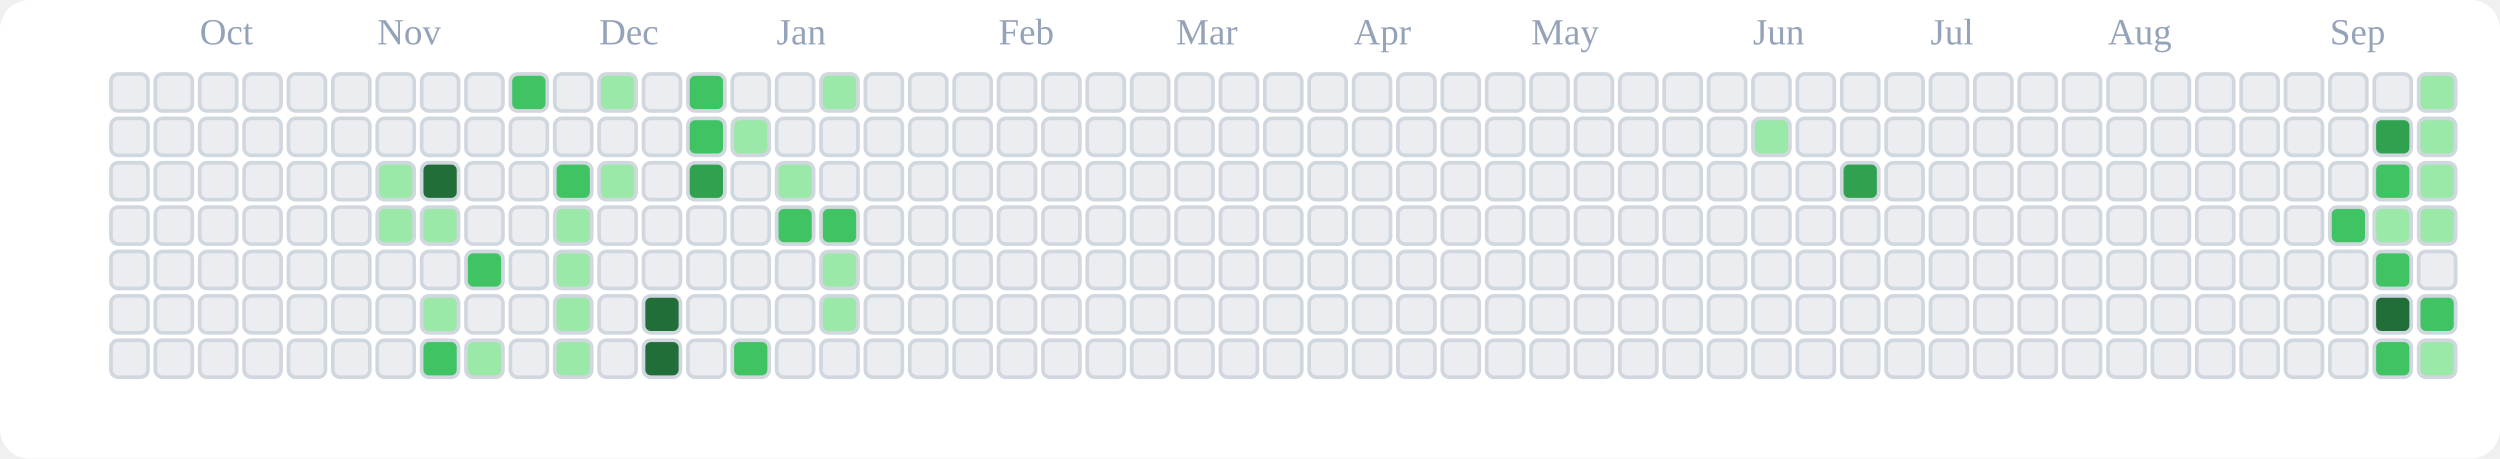
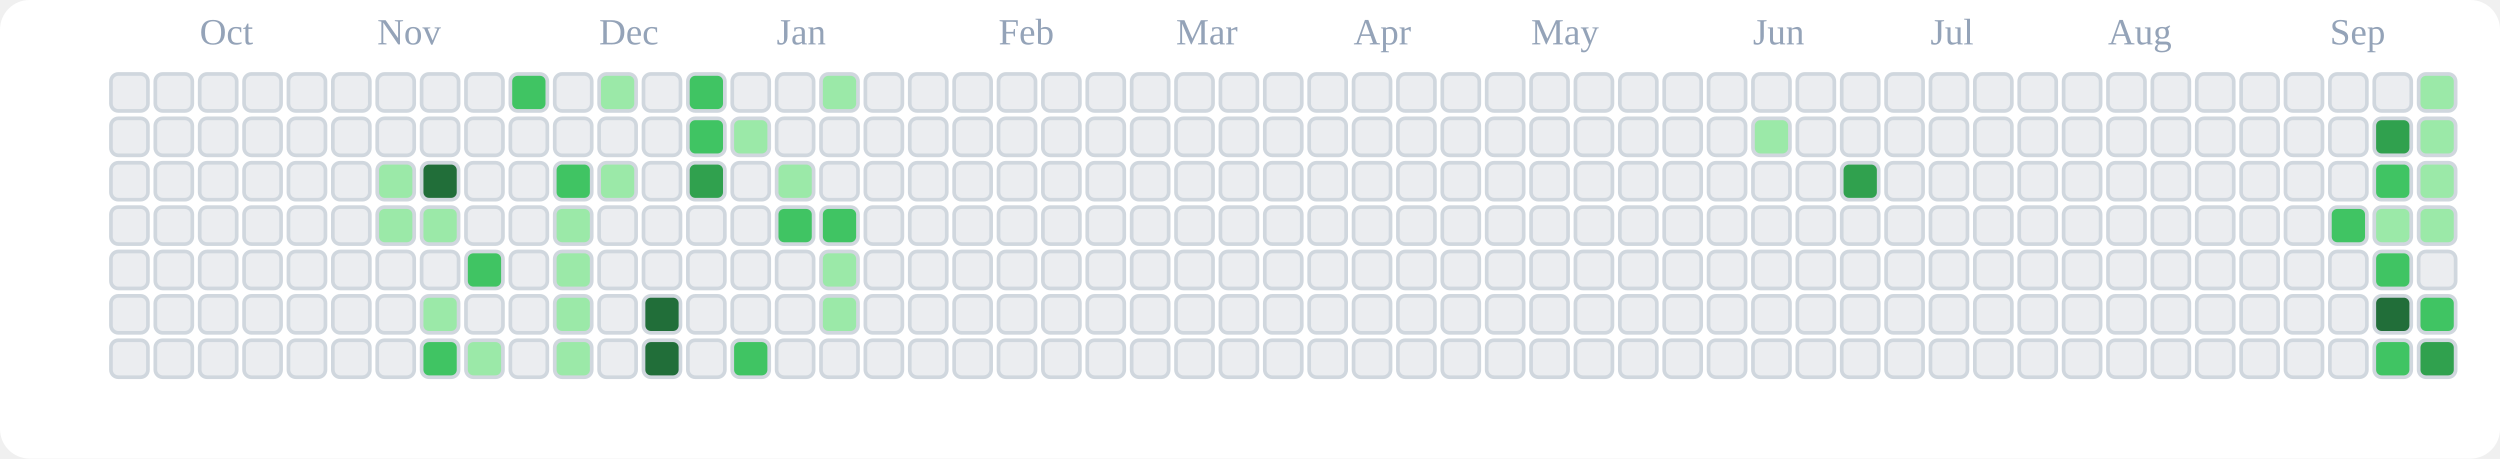
<svg xmlns="http://www.w3.org/2000/svg" viewBox="0 0 676 124" role="img" aria-label="tranhohoangvu Contributions (Light)">
  <rect x="0" y="0" width="676" height="124" fill="#ffffff" rx="8" ry="8" />
  <text x="54" y="12" font-size="10" fill="#94a3b8">Oct</text>
  <text x="102" y="12" font-size="10" fill="#94a3b8">Nov</text>
  <text x="162" y="12" font-size="10" fill="#94a3b8">Dec</text>
  <text x="210" y="12" font-size="10" fill="#94a3b8">Jan</text>
  <text x="270" y="12" font-size="10" fill="#94a3b8">Feb</text>
  <text x="318" y="12" font-size="10" fill="#94a3b8">Mar</text>
  <text x="366" y="12" font-size="10" fill="#94a3b8">Apr</text>
  <text x="414" y="12" font-size="10" fill="#94a3b8">May</text>
  <text x="474" y="12" font-size="10" fill="#94a3b8">Jun</text>
  <text x="522" y="12" font-size="10" fill="#94a3b8">Jul</text>
  <text x="570" y="12" font-size="10" fill="#94a3b8">Aug</text>
  <text x="630" y="12" font-size="10" fill="#94a3b8">Sep</text>
  <rect x="30" y="20" width="10" height="10" rx="2" ry="2" fill="#ebedf0" stroke="#d0d7de" stroke-width="1" />
  <rect x="30" y="32" width="10" height="10" rx="2" ry="2" fill="#ebedf0" stroke="#d0d7de" stroke-width="1" />
  <rect x="30" y="44" width="10" height="10" rx="2" ry="2" fill="#ebedf0" stroke="#d0d7de" stroke-width="1" />
  <rect x="30" y="56" width="10" height="10" rx="2" ry="2" fill="#ebedf0" stroke="#d0d7de" stroke-width="1" />
  <rect x="30" y="68" width="10" height="10" rx="2" ry="2" fill="#ebedf0" stroke="#d0d7de" stroke-width="1" />
  <rect x="30" y="80" width="10" height="10" rx="2" ry="2" fill="#ebedf0" stroke="#d0d7de" stroke-width="1" />
  <rect x="30" y="92" width="10" height="10" rx="2" ry="2" fill="#ebedf0" stroke="#d0d7de" stroke-width="1" />
  <rect x="42" y="20" width="10" height="10" rx="2" ry="2" fill="#ebedf0" stroke="#d0d7de" stroke-width="1" />
  <rect x="42" y="32" width="10" height="10" rx="2" ry="2" fill="#ebedf0" stroke="#d0d7de" stroke-width="1" />
  <rect x="42" y="44" width="10" height="10" rx="2" ry="2" fill="#ebedf0" stroke="#d0d7de" stroke-width="1" />
  <rect x="42" y="56" width="10" height="10" rx="2" ry="2" fill="#ebedf0" stroke="#d0d7de" stroke-width="1" />
  <rect x="42" y="68" width="10" height="10" rx="2" ry="2" fill="#ebedf0" stroke="#d0d7de" stroke-width="1" />
  <rect x="42" y="80" width="10" height="10" rx="2" ry="2" fill="#ebedf0" stroke="#d0d7de" stroke-width="1" />
  <rect x="42" y="92" width="10" height="10" rx="2" ry="2" fill="#ebedf0" stroke="#d0d7de" stroke-width="1" />
  <rect x="54" y="20" width="10" height="10" rx="2" ry="2" fill="#ebedf0" stroke="#d0d7de" stroke-width="1" />
  <rect x="54" y="32" width="10" height="10" rx="2" ry="2" fill="#ebedf0" stroke="#d0d7de" stroke-width="1" />
  <rect x="54" y="44" width="10" height="10" rx="2" ry="2" fill="#ebedf0" stroke="#d0d7de" stroke-width="1" />
  <rect x="54" y="56" width="10" height="10" rx="2" ry="2" fill="#ebedf0" stroke="#d0d7de" stroke-width="1" />
  <rect x="54" y="68" width="10" height="10" rx="2" ry="2" fill="#ebedf0" stroke="#d0d7de" stroke-width="1" />
  <rect x="54" y="80" width="10" height="10" rx="2" ry="2" fill="#ebedf0" stroke="#d0d7de" stroke-width="1" />
  <rect x="54" y="92" width="10" height="10" rx="2" ry="2" fill="#ebedf0" stroke="#d0d7de" stroke-width="1" />
  <rect x="66" y="20" width="10" height="10" rx="2" ry="2" fill="#ebedf0" stroke="#d0d7de" stroke-width="1" />
  <rect x="66" y="32" width="10" height="10" rx="2" ry="2" fill="#ebedf0" stroke="#d0d7de" stroke-width="1" />
  <rect x="66" y="44" width="10" height="10" rx="2" ry="2" fill="#ebedf0" stroke="#d0d7de" stroke-width="1" />
  <rect x="66" y="56" width="10" height="10" rx="2" ry="2" fill="#ebedf0" stroke="#d0d7de" stroke-width="1" />
  <rect x="66" y="68" width="10" height="10" rx="2" ry="2" fill="#ebedf0" stroke="#d0d7de" stroke-width="1" />
  <rect x="66" y="80" width="10" height="10" rx="2" ry="2" fill="#ebedf0" stroke="#d0d7de" stroke-width="1" />
  <rect x="66" y="92" width="10" height="10" rx="2" ry="2" fill="#ebedf0" stroke="#d0d7de" stroke-width="1" />
  <rect x="78" y="20" width="10" height="10" rx="2" ry="2" fill="#ebedf0" stroke="#d0d7de" stroke-width="1" />
  <rect x="78" y="32" width="10" height="10" rx="2" ry="2" fill="#ebedf0" stroke="#d0d7de" stroke-width="1" />
  <rect x="78" y="44" width="10" height="10" rx="2" ry="2" fill="#ebedf0" stroke="#d0d7de" stroke-width="1" />
  <rect x="78" y="56" width="10" height="10" rx="2" ry="2" fill="#ebedf0" stroke="#d0d7de" stroke-width="1" />
  <rect x="78" y="68" width="10" height="10" rx="2" ry="2" fill="#ebedf0" stroke="#d0d7de" stroke-width="1" />
  <rect x="78" y="80" width="10" height="10" rx="2" ry="2" fill="#ebedf0" stroke="#d0d7de" stroke-width="1" />
  <rect x="78" y="92" width="10" height="10" rx="2" ry="2" fill="#ebedf0" stroke="#d0d7de" stroke-width="1" />
  <rect x="90" y="20" width="10" height="10" rx="2" ry="2" fill="#ebedf0" stroke="#d0d7de" stroke-width="1" />
  <rect x="90" y="32" width="10" height="10" rx="2" ry="2" fill="#ebedf0" stroke="#d0d7de" stroke-width="1" />
  <rect x="90" y="44" width="10" height="10" rx="2" ry="2" fill="#ebedf0" stroke="#d0d7de" stroke-width="1" />
  <rect x="90" y="56" width="10" height="10" rx="2" ry="2" fill="#ebedf0" stroke="#d0d7de" stroke-width="1" />
  <rect x="90" y="68" width="10" height="10" rx="2" ry="2" fill="#ebedf0" stroke="#d0d7de" stroke-width="1" />
  <rect x="90" y="80" width="10" height="10" rx="2" ry="2" fill="#ebedf0" stroke="#d0d7de" stroke-width="1" />
  <rect x="90" y="92" width="10" height="10" rx="2" ry="2" fill="#ebedf0" stroke="#d0d7de" stroke-width="1" />
  <rect x="102" y="20" width="10" height="10" rx="2" ry="2" fill="#ebedf0" stroke="#d0d7de" stroke-width="1" />
  <rect x="102" y="32" width="10" height="10" rx="2" ry="2" fill="#ebedf0" stroke="#d0d7de" stroke-width="1" />
  <rect x="102" y="44" width="10" height="10" rx="2" ry="2" fill="#9be9a8" stroke="#d0d7de" stroke-width="1" />
  <rect x="102" y="56" width="10" height="10" rx="2" ry="2" fill="#9be9a8" stroke="#d0d7de" stroke-width="1" />
  <rect x="102" y="68" width="10" height="10" rx="2" ry="2" fill="#ebedf0" stroke="#d0d7de" stroke-width="1" />
  <rect x="102" y="80" width="10" height="10" rx="2" ry="2" fill="#ebedf0" stroke="#d0d7de" stroke-width="1" />
  <rect x="102" y="92" width="10" height="10" rx="2" ry="2" fill="#ebedf0" stroke="#d0d7de" stroke-width="1" />
  <rect x="114" y="20" width="10" height="10" rx="2" ry="2" fill="#ebedf0" stroke="#d0d7de" stroke-width="1" />
  <rect x="114" y="32" width="10" height="10" rx="2" ry="2" fill="#ebedf0" stroke="#d0d7de" stroke-width="1" />
  <rect x="114" y="44" width="10" height="10" rx="2" ry="2" fill="#216e39" stroke="#d0d7de" stroke-width="1" />
  <rect x="114" y="56" width="10" height="10" rx="2" ry="2" fill="#9be9a8" stroke="#d0d7de" stroke-width="1" />
  <rect x="114" y="68" width="10" height="10" rx="2" ry="2" fill="#ebedf0" stroke="#d0d7de" stroke-width="1" />
  <rect x="114" y="80" width="10" height="10" rx="2" ry="2" fill="#9be9a8" stroke="#d0d7de" stroke-width="1" />
  <rect x="114" y="92" width="10" height="10" rx="2" ry="2" fill="#40c463" stroke="#d0d7de" stroke-width="1" />
  <rect x="126" y="20" width="10" height="10" rx="2" ry="2" fill="#ebedf0" stroke="#d0d7de" stroke-width="1" />
  <rect x="126" y="32" width="10" height="10" rx="2" ry="2" fill="#ebedf0" stroke="#d0d7de" stroke-width="1" />
  <rect x="126" y="44" width="10" height="10" rx="2" ry="2" fill="#ebedf0" stroke="#d0d7de" stroke-width="1" />
  <rect x="126" y="56" width="10" height="10" rx="2" ry="2" fill="#ebedf0" stroke="#d0d7de" stroke-width="1" />
  <rect x="126" y="68" width="10" height="10" rx="2" ry="2" fill="#40c463" stroke="#d0d7de" stroke-width="1" />
  <rect x="126" y="80" width="10" height="10" rx="2" ry="2" fill="#ebedf0" stroke="#d0d7de" stroke-width="1" />
  <rect x="126" y="92" width="10" height="10" rx="2" ry="2" fill="#9be9a8" stroke="#d0d7de" stroke-width="1" />
  <rect x="138" y="20" width="10" height="10" rx="2" ry="2" fill="#40c463" stroke="#d0d7de" stroke-width="1" />
  <rect x="138" y="32" width="10" height="10" rx="2" ry="2" fill="#ebedf0" stroke="#d0d7de" stroke-width="1" />
  <rect x="138" y="44" width="10" height="10" rx="2" ry="2" fill="#ebedf0" stroke="#d0d7de" stroke-width="1" />
  <rect x="138" y="56" width="10" height="10" rx="2" ry="2" fill="#ebedf0" stroke="#d0d7de" stroke-width="1" />
  <rect x="138" y="68" width="10" height="10" rx="2" ry="2" fill="#ebedf0" stroke="#d0d7de" stroke-width="1" />
  <rect x="138" y="80" width="10" height="10" rx="2" ry="2" fill="#ebedf0" stroke="#d0d7de" stroke-width="1" />
  <rect x="138" y="92" width="10" height="10" rx="2" ry="2" fill="#ebedf0" stroke="#d0d7de" stroke-width="1" />
  <rect x="150" y="20" width="10" height="10" rx="2" ry="2" fill="#ebedf0" stroke="#d0d7de" stroke-width="1" />
  <rect x="150" y="32" width="10" height="10" rx="2" ry="2" fill="#ebedf0" stroke="#d0d7de" stroke-width="1" />
  <rect x="150" y="44" width="10" height="10" rx="2" ry="2" fill="#40c463" stroke="#d0d7de" stroke-width="1" />
  <rect x="150" y="56" width="10" height="10" rx="2" ry="2" fill="#9be9a8" stroke="#d0d7de" stroke-width="1" />
  <rect x="150" y="68" width="10" height="10" rx="2" ry="2" fill="#9be9a8" stroke="#d0d7de" stroke-width="1" />
  <rect x="150" y="80" width="10" height="10" rx="2" ry="2" fill="#9be9a8" stroke="#d0d7de" stroke-width="1" />
  <rect x="150" y="92" width="10" height="10" rx="2" ry="2" fill="#9be9a8" stroke="#d0d7de" stroke-width="1" />
  <rect x="162" y="20" width="10" height="10" rx="2" ry="2" fill="#9be9a8" stroke="#d0d7de" stroke-width="1" />
  <rect x="162" y="32" width="10" height="10" rx="2" ry="2" fill="#ebedf0" stroke="#d0d7de" stroke-width="1" />
  <rect x="162" y="44" width="10" height="10" rx="2" ry="2" fill="#9be9a8" stroke="#d0d7de" stroke-width="1" />
  <rect x="162" y="56" width="10" height="10" rx="2" ry="2" fill="#ebedf0" stroke="#d0d7de" stroke-width="1" />
  <rect x="162" y="68" width="10" height="10" rx="2" ry="2" fill="#ebedf0" stroke="#d0d7de" stroke-width="1" />
  <rect x="162" y="80" width="10" height="10" rx="2" ry="2" fill="#ebedf0" stroke="#d0d7de" stroke-width="1" />
  <rect x="162" y="92" width="10" height="10" rx="2" ry="2" fill="#ebedf0" stroke="#d0d7de" stroke-width="1" />
  <rect x="174" y="20" width="10" height="10" rx="2" ry="2" fill="#ebedf0" stroke="#d0d7de" stroke-width="1" />
  <rect x="174" y="32" width="10" height="10" rx="2" ry="2" fill="#ebedf0" stroke="#d0d7de" stroke-width="1" />
  <rect x="174" y="44" width="10" height="10" rx="2" ry="2" fill="#ebedf0" stroke="#d0d7de" stroke-width="1" />
  <rect x="174" y="56" width="10" height="10" rx="2" ry="2" fill="#ebedf0" stroke="#d0d7de" stroke-width="1" />
  <rect x="174" y="68" width="10" height="10" rx="2" ry="2" fill="#ebedf0" stroke="#d0d7de" stroke-width="1" />
  <rect x="174" y="80" width="10" height="10" rx="2" ry="2" fill="#216e39" stroke="#d0d7de" stroke-width="1" />
  <rect x="174" y="92" width="10" height="10" rx="2" ry="2" fill="#216e39" stroke="#d0d7de" stroke-width="1" />
  <rect x="186" y="20" width="10" height="10" rx="2" ry="2" fill="#40c463" stroke="#d0d7de" stroke-width="1" />
  <rect x="186" y="32" width="10" height="10" rx="2" ry="2" fill="#40c463" stroke="#d0d7de" stroke-width="1" />
  <rect x="186" y="44" width="10" height="10" rx="2" ry="2" fill="#30a14e" stroke="#d0d7de" stroke-width="1" />
  <rect x="186" y="56" width="10" height="10" rx="2" ry="2" fill="#ebedf0" stroke="#d0d7de" stroke-width="1" />
  <rect x="186" y="68" width="10" height="10" rx="2" ry="2" fill="#ebedf0" stroke="#d0d7de" stroke-width="1" />
  <rect x="186" y="80" width="10" height="10" rx="2" ry="2" fill="#ebedf0" stroke="#d0d7de" stroke-width="1" />
  <rect x="186" y="92" width="10" height="10" rx="2" ry="2" fill="#ebedf0" stroke="#d0d7de" stroke-width="1" />
  <rect x="198" y="20" width="10" height="10" rx="2" ry="2" fill="#ebedf0" stroke="#d0d7de" stroke-width="1" />
  <rect x="198" y="32" width="10" height="10" rx="2" ry="2" fill="#9be9a8" stroke="#d0d7de" stroke-width="1" />
  <rect x="198" y="44" width="10" height="10" rx="2" ry="2" fill="#ebedf0" stroke="#d0d7de" stroke-width="1" />
  <rect x="198" y="56" width="10" height="10" rx="2" ry="2" fill="#ebedf0" stroke="#d0d7de" stroke-width="1" />
  <rect x="198" y="68" width="10" height="10" rx="2" ry="2" fill="#ebedf0" stroke="#d0d7de" stroke-width="1" />
  <rect x="198" y="80" width="10" height="10" rx="2" ry="2" fill="#ebedf0" stroke="#d0d7de" stroke-width="1" />
  <rect x="198" y="92" width="10" height="10" rx="2" ry="2" fill="#40c463" stroke="#d0d7de" stroke-width="1" />
  <rect x="210" y="20" width="10" height="10" rx="2" ry="2" fill="#ebedf0" stroke="#d0d7de" stroke-width="1" />
  <rect x="210" y="32" width="10" height="10" rx="2" ry="2" fill="#ebedf0" stroke="#d0d7de" stroke-width="1" />
  <rect x="210" y="44" width="10" height="10" rx="2" ry="2" fill="#9be9a8" stroke="#d0d7de" stroke-width="1" />
  <rect x="210" y="56" width="10" height="10" rx="2" ry="2" fill="#40c463" stroke="#d0d7de" stroke-width="1" />
  <rect x="210" y="68" width="10" height="10" rx="2" ry="2" fill="#ebedf0" stroke="#d0d7de" stroke-width="1" />
  <rect x="210" y="80" width="10" height="10" rx="2" ry="2" fill="#ebedf0" stroke="#d0d7de" stroke-width="1" />
  <rect x="210" y="92" width="10" height="10" rx="2" ry="2" fill="#ebedf0" stroke="#d0d7de" stroke-width="1" />
  <rect x="222" y="20" width="10" height="10" rx="2" ry="2" fill="#9be9a8" stroke="#d0d7de" stroke-width="1" />
  <rect x="222" y="32" width="10" height="10" rx="2" ry="2" fill="#ebedf0" stroke="#d0d7de" stroke-width="1" />
  <rect x="222" y="44" width="10" height="10" rx="2" ry="2" fill="#ebedf0" stroke="#d0d7de" stroke-width="1" />
  <rect x="222" y="56" width="10" height="10" rx="2" ry="2" fill="#40c463" stroke="#d0d7de" stroke-width="1" />
  <rect x="222" y="68" width="10" height="10" rx="2" ry="2" fill="#9be9a8" stroke="#d0d7de" stroke-width="1" />
  <rect x="222" y="80" width="10" height="10" rx="2" ry="2" fill="#9be9a8" stroke="#d0d7de" stroke-width="1" />
  <rect x="222" y="92" width="10" height="10" rx="2" ry="2" fill="#ebedf0" stroke="#d0d7de" stroke-width="1" />
  <rect x="234" y="20" width="10" height="10" rx="2" ry="2" fill="#ebedf0" stroke="#d0d7de" stroke-width="1" />
  <rect x="234" y="32" width="10" height="10" rx="2" ry="2" fill="#ebedf0" stroke="#d0d7de" stroke-width="1" />
  <rect x="234" y="44" width="10" height="10" rx="2" ry="2" fill="#ebedf0" stroke="#d0d7de" stroke-width="1" />
  <rect x="234" y="56" width="10" height="10" rx="2" ry="2" fill="#ebedf0" stroke="#d0d7de" stroke-width="1" />
  <rect x="234" y="68" width="10" height="10" rx="2" ry="2" fill="#ebedf0" stroke="#d0d7de" stroke-width="1" />
  <rect x="234" y="80" width="10" height="10" rx="2" ry="2" fill="#ebedf0" stroke="#d0d7de" stroke-width="1" />
  <rect x="234" y="92" width="10" height="10" rx="2" ry="2" fill="#ebedf0" stroke="#d0d7de" stroke-width="1" />
  <rect x="246" y="20" width="10" height="10" rx="2" ry="2" fill="#ebedf0" stroke="#d0d7de" stroke-width="1" />
  <rect x="246" y="32" width="10" height="10" rx="2" ry="2" fill="#ebedf0" stroke="#d0d7de" stroke-width="1" />
  <rect x="246" y="44" width="10" height="10" rx="2" ry="2" fill="#ebedf0" stroke="#d0d7de" stroke-width="1" />
  <rect x="246" y="56" width="10" height="10" rx="2" ry="2" fill="#ebedf0" stroke="#d0d7de" stroke-width="1" />
  <rect x="246" y="68" width="10" height="10" rx="2" ry="2" fill="#ebedf0" stroke="#d0d7de" stroke-width="1" />
  <rect x="246" y="80" width="10" height="10" rx="2" ry="2" fill="#ebedf0" stroke="#d0d7de" stroke-width="1" />
  <rect x="246" y="92" width="10" height="10" rx="2" ry="2" fill="#ebedf0" stroke="#d0d7de" stroke-width="1" />
  <rect x="258" y="20" width="10" height="10" rx="2" ry="2" fill="#ebedf0" stroke="#d0d7de" stroke-width="1" />
  <rect x="258" y="32" width="10" height="10" rx="2" ry="2" fill="#ebedf0" stroke="#d0d7de" stroke-width="1" />
  <rect x="258" y="44" width="10" height="10" rx="2" ry="2" fill="#ebedf0" stroke="#d0d7de" stroke-width="1" />
  <rect x="258" y="56" width="10" height="10" rx="2" ry="2" fill="#ebedf0" stroke="#d0d7de" stroke-width="1" />
  <rect x="258" y="68" width="10" height="10" rx="2" ry="2" fill="#ebedf0" stroke="#d0d7de" stroke-width="1" />
  <rect x="258" y="80" width="10" height="10" rx="2" ry="2" fill="#ebedf0" stroke="#d0d7de" stroke-width="1" />
  <rect x="258" y="92" width="10" height="10" rx="2" ry="2" fill="#ebedf0" stroke="#d0d7de" stroke-width="1" />
  <rect x="270" y="20" width="10" height="10" rx="2" ry="2" fill="#ebedf0" stroke="#d0d7de" stroke-width="1" />
  <rect x="270" y="32" width="10" height="10" rx="2" ry="2" fill="#ebedf0" stroke="#d0d7de" stroke-width="1" />
  <rect x="270" y="44" width="10" height="10" rx="2" ry="2" fill="#ebedf0" stroke="#d0d7de" stroke-width="1" />
  <rect x="270" y="56" width="10" height="10" rx="2" ry="2" fill="#ebedf0" stroke="#d0d7de" stroke-width="1" />
  <rect x="270" y="68" width="10" height="10" rx="2" ry="2" fill="#ebedf0" stroke="#d0d7de" stroke-width="1" />
  <rect x="270" y="80" width="10" height="10" rx="2" ry="2" fill="#ebedf0" stroke="#d0d7de" stroke-width="1" />
  <rect x="270" y="92" width="10" height="10" rx="2" ry="2" fill="#ebedf0" stroke="#d0d7de" stroke-width="1" />
  <rect x="282" y="20" width="10" height="10" rx="2" ry="2" fill="#ebedf0" stroke="#d0d7de" stroke-width="1" />
  <rect x="282" y="32" width="10" height="10" rx="2" ry="2" fill="#ebedf0" stroke="#d0d7de" stroke-width="1" />
  <rect x="282" y="44" width="10" height="10" rx="2" ry="2" fill="#ebedf0" stroke="#d0d7de" stroke-width="1" />
  <rect x="282" y="56" width="10" height="10" rx="2" ry="2" fill="#ebedf0" stroke="#d0d7de" stroke-width="1" />
  <rect x="282" y="68" width="10" height="10" rx="2" ry="2" fill="#ebedf0" stroke="#d0d7de" stroke-width="1" />
  <rect x="282" y="80" width="10" height="10" rx="2" ry="2" fill="#ebedf0" stroke="#d0d7de" stroke-width="1" />
  <rect x="282" y="92" width="10" height="10" rx="2" ry="2" fill="#ebedf0" stroke="#d0d7de" stroke-width="1" />
  <rect x="294" y="20" width="10" height="10" rx="2" ry="2" fill="#ebedf0" stroke="#d0d7de" stroke-width="1" />
  <rect x="294" y="32" width="10" height="10" rx="2" ry="2" fill="#ebedf0" stroke="#d0d7de" stroke-width="1" />
  <rect x="294" y="44" width="10" height="10" rx="2" ry="2" fill="#ebedf0" stroke="#d0d7de" stroke-width="1" />
  <rect x="294" y="56" width="10" height="10" rx="2" ry="2" fill="#ebedf0" stroke="#d0d7de" stroke-width="1" />
  <rect x="294" y="68" width="10" height="10" rx="2" ry="2" fill="#ebedf0" stroke="#d0d7de" stroke-width="1" />
  <rect x="294" y="80" width="10" height="10" rx="2" ry="2" fill="#ebedf0" stroke="#d0d7de" stroke-width="1" />
  <rect x="294" y="92" width="10" height="10" rx="2" ry="2" fill="#ebedf0" stroke="#d0d7de" stroke-width="1" />
  <rect x="306" y="20" width="10" height="10" rx="2" ry="2" fill="#ebedf0" stroke="#d0d7de" stroke-width="1" />
  <rect x="306" y="32" width="10" height="10" rx="2" ry="2" fill="#ebedf0" stroke="#d0d7de" stroke-width="1" />
  <rect x="306" y="44" width="10" height="10" rx="2" ry="2" fill="#ebedf0" stroke="#d0d7de" stroke-width="1" />
  <rect x="306" y="56" width="10" height="10" rx="2" ry="2" fill="#ebedf0" stroke="#d0d7de" stroke-width="1" />
  <rect x="306" y="68" width="10" height="10" rx="2" ry="2" fill="#ebedf0" stroke="#d0d7de" stroke-width="1" />
  <rect x="306" y="80" width="10" height="10" rx="2" ry="2" fill="#ebedf0" stroke="#d0d7de" stroke-width="1" />
  <rect x="306" y="92" width="10" height="10" rx="2" ry="2" fill="#ebedf0" stroke="#d0d7de" stroke-width="1" />
  <rect x="318" y="20" width="10" height="10" rx="2" ry="2" fill="#ebedf0" stroke="#d0d7de" stroke-width="1" />
  <rect x="318" y="32" width="10" height="10" rx="2" ry="2" fill="#ebedf0" stroke="#d0d7de" stroke-width="1" />
  <rect x="318" y="44" width="10" height="10" rx="2" ry="2" fill="#ebedf0" stroke="#d0d7de" stroke-width="1" />
  <rect x="318" y="56" width="10" height="10" rx="2" ry="2" fill="#ebedf0" stroke="#d0d7de" stroke-width="1" />
  <rect x="318" y="68" width="10" height="10" rx="2" ry="2" fill="#ebedf0" stroke="#d0d7de" stroke-width="1" />
  <rect x="318" y="80" width="10" height="10" rx="2" ry="2" fill="#ebedf0" stroke="#d0d7de" stroke-width="1" />
  <rect x="318" y="92" width="10" height="10" rx="2" ry="2" fill="#ebedf0" stroke="#d0d7de" stroke-width="1" />
  <rect x="330" y="20" width="10" height="10" rx="2" ry="2" fill="#ebedf0" stroke="#d0d7de" stroke-width="1" />
  <rect x="330" y="32" width="10" height="10" rx="2" ry="2" fill="#ebedf0" stroke="#d0d7de" stroke-width="1" />
  <rect x="330" y="44" width="10" height="10" rx="2" ry="2" fill="#ebedf0" stroke="#d0d7de" stroke-width="1" />
  <rect x="330" y="56" width="10" height="10" rx="2" ry="2" fill="#ebedf0" stroke="#d0d7de" stroke-width="1" />
  <rect x="330" y="68" width="10" height="10" rx="2" ry="2" fill="#ebedf0" stroke="#d0d7de" stroke-width="1" />
  <rect x="330" y="80" width="10" height="10" rx="2" ry="2" fill="#ebedf0" stroke="#d0d7de" stroke-width="1" />
  <rect x="330" y="92" width="10" height="10" rx="2" ry="2" fill="#ebedf0" stroke="#d0d7de" stroke-width="1" />
  <rect x="342" y="20" width="10" height="10" rx="2" ry="2" fill="#ebedf0" stroke="#d0d7de" stroke-width="1" />
  <rect x="342" y="32" width="10" height="10" rx="2" ry="2" fill="#ebedf0" stroke="#d0d7de" stroke-width="1" />
  <rect x="342" y="44" width="10" height="10" rx="2" ry="2" fill="#ebedf0" stroke="#d0d7de" stroke-width="1" />
  <rect x="342" y="56" width="10" height="10" rx="2" ry="2" fill="#ebedf0" stroke="#d0d7de" stroke-width="1" />
  <rect x="342" y="68" width="10" height="10" rx="2" ry="2" fill="#ebedf0" stroke="#d0d7de" stroke-width="1" />
  <rect x="342" y="80" width="10" height="10" rx="2" ry="2" fill="#ebedf0" stroke="#d0d7de" stroke-width="1" />
  <rect x="342" y="92" width="10" height="10" rx="2" ry="2" fill="#ebedf0" stroke="#d0d7de" stroke-width="1" />
  <rect x="354" y="20" width="10" height="10" rx="2" ry="2" fill="#ebedf0" stroke="#d0d7de" stroke-width="1" />
  <rect x="354" y="32" width="10" height="10" rx="2" ry="2" fill="#ebedf0" stroke="#d0d7de" stroke-width="1" />
  <rect x="354" y="44" width="10" height="10" rx="2" ry="2" fill="#ebedf0" stroke="#d0d7de" stroke-width="1" />
  <rect x="354" y="56" width="10" height="10" rx="2" ry="2" fill="#ebedf0" stroke="#d0d7de" stroke-width="1" />
  <rect x="354" y="68" width="10" height="10" rx="2" ry="2" fill="#ebedf0" stroke="#d0d7de" stroke-width="1" />
  <rect x="354" y="80" width="10" height="10" rx="2" ry="2" fill="#ebedf0" stroke="#d0d7de" stroke-width="1" />
  <rect x="354" y="92" width="10" height="10" rx="2" ry="2" fill="#ebedf0" stroke="#d0d7de" stroke-width="1" />
  <rect x="366" y="20" width="10" height="10" rx="2" ry="2" fill="#ebedf0" stroke="#d0d7de" stroke-width="1" />
  <rect x="366" y="32" width="10" height="10" rx="2" ry="2" fill="#ebedf0" stroke="#d0d7de" stroke-width="1" />
  <rect x="366" y="44" width="10" height="10" rx="2" ry="2" fill="#ebedf0" stroke="#d0d7de" stroke-width="1" />
  <rect x="366" y="56" width="10" height="10" rx="2" ry="2" fill="#ebedf0" stroke="#d0d7de" stroke-width="1" />
  <rect x="366" y="68" width="10" height="10" rx="2" ry="2" fill="#ebedf0" stroke="#d0d7de" stroke-width="1" />
  <rect x="366" y="80" width="10" height="10" rx="2" ry="2" fill="#ebedf0" stroke="#d0d7de" stroke-width="1" />
  <rect x="366" y="92" width="10" height="10" rx="2" ry="2" fill="#ebedf0" stroke="#d0d7de" stroke-width="1" />
  <rect x="378" y="20" width="10" height="10" rx="2" ry="2" fill="#ebedf0" stroke="#d0d7de" stroke-width="1" />
  <rect x="378" y="32" width="10" height="10" rx="2" ry="2" fill="#ebedf0" stroke="#d0d7de" stroke-width="1" />
  <rect x="378" y="44" width="10" height="10" rx="2" ry="2" fill="#ebedf0" stroke="#d0d7de" stroke-width="1" />
  <rect x="378" y="56" width="10" height="10" rx="2" ry="2" fill="#ebedf0" stroke="#d0d7de" stroke-width="1" />
  <rect x="378" y="68" width="10" height="10" rx="2" ry="2" fill="#ebedf0" stroke="#d0d7de" stroke-width="1" />
  <rect x="378" y="80" width="10" height="10" rx="2" ry="2" fill="#ebedf0" stroke="#d0d7de" stroke-width="1" />
  <rect x="378" y="92" width="10" height="10" rx="2" ry="2" fill="#ebedf0" stroke="#d0d7de" stroke-width="1" />
  <rect x="390" y="20" width="10" height="10" rx="2" ry="2" fill="#ebedf0" stroke="#d0d7de" stroke-width="1" />
  <rect x="390" y="32" width="10" height="10" rx="2" ry="2" fill="#ebedf0" stroke="#d0d7de" stroke-width="1" />
  <rect x="390" y="44" width="10" height="10" rx="2" ry="2" fill="#ebedf0" stroke="#d0d7de" stroke-width="1" />
  <rect x="390" y="56" width="10" height="10" rx="2" ry="2" fill="#ebedf0" stroke="#d0d7de" stroke-width="1" />
  <rect x="390" y="68" width="10" height="10" rx="2" ry="2" fill="#ebedf0" stroke="#d0d7de" stroke-width="1" />
  <rect x="390" y="80" width="10" height="10" rx="2" ry="2" fill="#ebedf0" stroke="#d0d7de" stroke-width="1" />
  <rect x="390" y="92" width="10" height="10" rx="2" ry="2" fill="#ebedf0" stroke="#d0d7de" stroke-width="1" />
  <rect x="402" y="20" width="10" height="10" rx="2" ry="2" fill="#ebedf0" stroke="#d0d7de" stroke-width="1" />
  <rect x="402" y="32" width="10" height="10" rx="2" ry="2" fill="#ebedf0" stroke="#d0d7de" stroke-width="1" />
  <rect x="402" y="44" width="10" height="10" rx="2" ry="2" fill="#ebedf0" stroke="#d0d7de" stroke-width="1" />
  <rect x="402" y="56" width="10" height="10" rx="2" ry="2" fill="#ebedf0" stroke="#d0d7de" stroke-width="1" />
  <rect x="402" y="68" width="10" height="10" rx="2" ry="2" fill="#ebedf0" stroke="#d0d7de" stroke-width="1" />
  <rect x="402" y="80" width="10" height="10" rx="2" ry="2" fill="#ebedf0" stroke="#d0d7de" stroke-width="1" />
  <rect x="402" y="92" width="10" height="10" rx="2" ry="2" fill="#ebedf0" stroke="#d0d7de" stroke-width="1" />
  <rect x="414" y="20" width="10" height="10" rx="2" ry="2" fill="#ebedf0" stroke="#d0d7de" stroke-width="1" />
  <rect x="414" y="32" width="10" height="10" rx="2" ry="2" fill="#ebedf0" stroke="#d0d7de" stroke-width="1" />
  <rect x="414" y="44" width="10" height="10" rx="2" ry="2" fill="#ebedf0" stroke="#d0d7de" stroke-width="1" />
  <rect x="414" y="56" width="10" height="10" rx="2" ry="2" fill="#ebedf0" stroke="#d0d7de" stroke-width="1" />
  <rect x="414" y="68" width="10" height="10" rx="2" ry="2" fill="#ebedf0" stroke="#d0d7de" stroke-width="1" />
  <rect x="414" y="80" width="10" height="10" rx="2" ry="2" fill="#ebedf0" stroke="#d0d7de" stroke-width="1" />
  <rect x="414" y="92" width="10" height="10" rx="2" ry="2" fill="#ebedf0" stroke="#d0d7de" stroke-width="1" />
  <rect x="426" y="20" width="10" height="10" rx="2" ry="2" fill="#ebedf0" stroke="#d0d7de" stroke-width="1" />
  <rect x="426" y="32" width="10" height="10" rx="2" ry="2" fill="#ebedf0" stroke="#d0d7de" stroke-width="1" />
  <rect x="426" y="44" width="10" height="10" rx="2" ry="2" fill="#ebedf0" stroke="#d0d7de" stroke-width="1" />
  <rect x="426" y="56" width="10" height="10" rx="2" ry="2" fill="#ebedf0" stroke="#d0d7de" stroke-width="1" />
  <rect x="426" y="68" width="10" height="10" rx="2" ry="2" fill="#ebedf0" stroke="#d0d7de" stroke-width="1" />
  <rect x="426" y="80" width="10" height="10" rx="2" ry="2" fill="#ebedf0" stroke="#d0d7de" stroke-width="1" />
  <rect x="426" y="92" width="10" height="10" rx="2" ry="2" fill="#ebedf0" stroke="#d0d7de" stroke-width="1" />
  <rect x="438" y="20" width="10" height="10" rx="2" ry="2" fill="#ebedf0" stroke="#d0d7de" stroke-width="1" />
  <rect x="438" y="32" width="10" height="10" rx="2" ry="2" fill="#ebedf0" stroke="#d0d7de" stroke-width="1" />
  <rect x="438" y="44" width="10" height="10" rx="2" ry="2" fill="#ebedf0" stroke="#d0d7de" stroke-width="1" />
  <rect x="438" y="56" width="10" height="10" rx="2" ry="2" fill="#ebedf0" stroke="#d0d7de" stroke-width="1" />
  <rect x="438" y="68" width="10" height="10" rx="2" ry="2" fill="#ebedf0" stroke="#d0d7de" stroke-width="1" />
  <rect x="438" y="80" width="10" height="10" rx="2" ry="2" fill="#ebedf0" stroke="#d0d7de" stroke-width="1" />
  <rect x="438" y="92" width="10" height="10" rx="2" ry="2" fill="#ebedf0" stroke="#d0d7de" stroke-width="1" />
  <rect x="450" y="20" width="10" height="10" rx="2" ry="2" fill="#ebedf0" stroke="#d0d7de" stroke-width="1" />
  <rect x="450" y="32" width="10" height="10" rx="2" ry="2" fill="#ebedf0" stroke="#d0d7de" stroke-width="1" />
  <rect x="450" y="44" width="10" height="10" rx="2" ry="2" fill="#ebedf0" stroke="#d0d7de" stroke-width="1" />
  <rect x="450" y="56" width="10" height="10" rx="2" ry="2" fill="#ebedf0" stroke="#d0d7de" stroke-width="1" />
  <rect x="450" y="68" width="10" height="10" rx="2" ry="2" fill="#ebedf0" stroke="#d0d7de" stroke-width="1" />
  <rect x="450" y="80" width="10" height="10" rx="2" ry="2" fill="#ebedf0" stroke="#d0d7de" stroke-width="1" />
  <rect x="450" y="92" width="10" height="10" rx="2" ry="2" fill="#ebedf0" stroke="#d0d7de" stroke-width="1" />
  <rect x="462" y="20" width="10" height="10" rx="2" ry="2" fill="#ebedf0" stroke="#d0d7de" stroke-width="1" />
  <rect x="462" y="32" width="10" height="10" rx="2" ry="2" fill="#ebedf0" stroke="#d0d7de" stroke-width="1" />
  <rect x="462" y="44" width="10" height="10" rx="2" ry="2" fill="#ebedf0" stroke="#d0d7de" stroke-width="1" />
  <rect x="462" y="56" width="10" height="10" rx="2" ry="2" fill="#ebedf0" stroke="#d0d7de" stroke-width="1" />
  <rect x="462" y="68" width="10" height="10" rx="2" ry="2" fill="#ebedf0" stroke="#d0d7de" stroke-width="1" />
  <rect x="462" y="80" width="10" height="10" rx="2" ry="2" fill="#ebedf0" stroke="#d0d7de" stroke-width="1" />
  <rect x="462" y="92" width="10" height="10" rx="2" ry="2" fill="#ebedf0" stroke="#d0d7de" stroke-width="1" />
  <rect x="474" y="20" width="10" height="10" rx="2" ry="2" fill="#ebedf0" stroke="#d0d7de" stroke-width="1" />
  <rect x="474" y="32" width="10" height="10" rx="2" ry="2" fill="#9be9a8" stroke="#d0d7de" stroke-width="1" />
  <rect x="474" y="44" width="10" height="10" rx="2" ry="2" fill="#ebedf0" stroke="#d0d7de" stroke-width="1" />
  <rect x="474" y="56" width="10" height="10" rx="2" ry="2" fill="#ebedf0" stroke="#d0d7de" stroke-width="1" />
  <rect x="474" y="68" width="10" height="10" rx="2" ry="2" fill="#ebedf0" stroke="#d0d7de" stroke-width="1" />
  <rect x="474" y="80" width="10" height="10" rx="2" ry="2" fill="#ebedf0" stroke="#d0d7de" stroke-width="1" />
  <rect x="474" y="92" width="10" height="10" rx="2" ry="2" fill="#ebedf0" stroke="#d0d7de" stroke-width="1" />
  <rect x="486" y="20" width="10" height="10" rx="2" ry="2" fill="#ebedf0" stroke="#d0d7de" stroke-width="1" />
  <rect x="486" y="32" width="10" height="10" rx="2" ry="2" fill="#ebedf0" stroke="#d0d7de" stroke-width="1" />
  <rect x="486" y="44" width="10" height="10" rx="2" ry="2" fill="#ebedf0" stroke="#d0d7de" stroke-width="1" />
  <rect x="486" y="56" width="10" height="10" rx="2" ry="2" fill="#ebedf0" stroke="#d0d7de" stroke-width="1" />
  <rect x="486" y="68" width="10" height="10" rx="2" ry="2" fill="#ebedf0" stroke="#d0d7de" stroke-width="1" />
  <rect x="486" y="80" width="10" height="10" rx="2" ry="2" fill="#ebedf0" stroke="#d0d7de" stroke-width="1" />
  <rect x="486" y="92" width="10" height="10" rx="2" ry="2" fill="#ebedf0" stroke="#d0d7de" stroke-width="1" />
  <rect x="498" y="20" width="10" height="10" rx="2" ry="2" fill="#ebedf0" stroke="#d0d7de" stroke-width="1" />
  <rect x="498" y="32" width="10" height="10" rx="2" ry="2" fill="#ebedf0" stroke="#d0d7de" stroke-width="1" />
  <rect x="498" y="44" width="10" height="10" rx="2" ry="2" fill="#30a14e" stroke="#d0d7de" stroke-width="1" />
  <rect x="498" y="56" width="10" height="10" rx="2" ry="2" fill="#ebedf0" stroke="#d0d7de" stroke-width="1" />
  <rect x="498" y="68" width="10" height="10" rx="2" ry="2" fill="#ebedf0" stroke="#d0d7de" stroke-width="1" />
  <rect x="498" y="80" width="10" height="10" rx="2" ry="2" fill="#ebedf0" stroke="#d0d7de" stroke-width="1" />
  <rect x="498" y="92" width="10" height="10" rx="2" ry="2" fill="#ebedf0" stroke="#d0d7de" stroke-width="1" />
  <rect x="510" y="20" width="10" height="10" rx="2" ry="2" fill="#ebedf0" stroke="#d0d7de" stroke-width="1" />
  <rect x="510" y="32" width="10" height="10" rx="2" ry="2" fill="#ebedf0" stroke="#d0d7de" stroke-width="1" />
  <rect x="510" y="44" width="10" height="10" rx="2" ry="2" fill="#ebedf0" stroke="#d0d7de" stroke-width="1" />
  <rect x="510" y="56" width="10" height="10" rx="2" ry="2" fill="#ebedf0" stroke="#d0d7de" stroke-width="1" />
  <rect x="510" y="68" width="10" height="10" rx="2" ry="2" fill="#ebedf0" stroke="#d0d7de" stroke-width="1" />
  <rect x="510" y="80" width="10" height="10" rx="2" ry="2" fill="#ebedf0" stroke="#d0d7de" stroke-width="1" />
  <rect x="510" y="92" width="10" height="10" rx="2" ry="2" fill="#ebedf0" stroke="#d0d7de" stroke-width="1" />
  <rect x="522" y="20" width="10" height="10" rx="2" ry="2" fill="#ebedf0" stroke="#d0d7de" stroke-width="1" />
  <rect x="522" y="32" width="10" height="10" rx="2" ry="2" fill="#ebedf0" stroke="#d0d7de" stroke-width="1" />
  <rect x="522" y="44" width="10" height="10" rx="2" ry="2" fill="#ebedf0" stroke="#d0d7de" stroke-width="1" />
  <rect x="522" y="56" width="10" height="10" rx="2" ry="2" fill="#ebedf0" stroke="#d0d7de" stroke-width="1" />
  <rect x="522" y="68" width="10" height="10" rx="2" ry="2" fill="#ebedf0" stroke="#d0d7de" stroke-width="1" />
  <rect x="522" y="80" width="10" height="10" rx="2" ry="2" fill="#ebedf0" stroke="#d0d7de" stroke-width="1" />
  <rect x="522" y="92" width="10" height="10" rx="2" ry="2" fill="#ebedf0" stroke="#d0d7de" stroke-width="1" />
  <rect x="534" y="20" width="10" height="10" rx="2" ry="2" fill="#ebedf0" stroke="#d0d7de" stroke-width="1" />
  <rect x="534" y="32" width="10" height="10" rx="2" ry="2" fill="#ebedf0" stroke="#d0d7de" stroke-width="1" />
  <rect x="534" y="44" width="10" height="10" rx="2" ry="2" fill="#ebedf0" stroke="#d0d7de" stroke-width="1" />
  <rect x="534" y="56" width="10" height="10" rx="2" ry="2" fill="#ebedf0" stroke="#d0d7de" stroke-width="1" />
  <rect x="534" y="68" width="10" height="10" rx="2" ry="2" fill="#ebedf0" stroke="#d0d7de" stroke-width="1" />
  <rect x="534" y="80" width="10" height="10" rx="2" ry="2" fill="#ebedf0" stroke="#d0d7de" stroke-width="1" />
  <rect x="534" y="92" width="10" height="10" rx="2" ry="2" fill="#ebedf0" stroke="#d0d7de" stroke-width="1" />
  <rect x="546" y="20" width="10" height="10" rx="2" ry="2" fill="#ebedf0" stroke="#d0d7de" stroke-width="1" />
  <rect x="546" y="32" width="10" height="10" rx="2" ry="2" fill="#ebedf0" stroke="#d0d7de" stroke-width="1" />
  <rect x="546" y="44" width="10" height="10" rx="2" ry="2" fill="#ebedf0" stroke="#d0d7de" stroke-width="1" />
  <rect x="546" y="56" width="10" height="10" rx="2" ry="2" fill="#ebedf0" stroke="#d0d7de" stroke-width="1" />
  <rect x="546" y="68" width="10" height="10" rx="2" ry="2" fill="#ebedf0" stroke="#d0d7de" stroke-width="1" />
  <rect x="546" y="80" width="10" height="10" rx="2" ry="2" fill="#ebedf0" stroke="#d0d7de" stroke-width="1" />
  <rect x="546" y="92" width="10" height="10" rx="2" ry="2" fill="#ebedf0" stroke="#d0d7de" stroke-width="1" />
  <rect x="558" y="20" width="10" height="10" rx="2" ry="2" fill="#ebedf0" stroke="#d0d7de" stroke-width="1" />
  <rect x="558" y="32" width="10" height="10" rx="2" ry="2" fill="#ebedf0" stroke="#d0d7de" stroke-width="1" />
  <rect x="558" y="44" width="10" height="10" rx="2" ry="2" fill="#ebedf0" stroke="#d0d7de" stroke-width="1" />
  <rect x="558" y="56" width="10" height="10" rx="2" ry="2" fill="#ebedf0" stroke="#d0d7de" stroke-width="1" />
  <rect x="558" y="68" width="10" height="10" rx="2" ry="2" fill="#ebedf0" stroke="#d0d7de" stroke-width="1" />
  <rect x="558" y="80" width="10" height="10" rx="2" ry="2" fill="#ebedf0" stroke="#d0d7de" stroke-width="1" />
  <rect x="558" y="92" width="10" height="10" rx="2" ry="2" fill="#ebedf0" stroke="#d0d7de" stroke-width="1" />
  <rect x="570" y="20" width="10" height="10" rx="2" ry="2" fill="#ebedf0" stroke="#d0d7de" stroke-width="1" />
  <rect x="570" y="32" width="10" height="10" rx="2" ry="2" fill="#ebedf0" stroke="#d0d7de" stroke-width="1" />
  <rect x="570" y="44" width="10" height="10" rx="2" ry="2" fill="#ebedf0" stroke="#d0d7de" stroke-width="1" />
  <rect x="570" y="56" width="10" height="10" rx="2" ry="2" fill="#ebedf0" stroke="#d0d7de" stroke-width="1" />
  <rect x="570" y="68" width="10" height="10" rx="2" ry="2" fill="#ebedf0" stroke="#d0d7de" stroke-width="1" />
  <rect x="570" y="80" width="10" height="10" rx="2" ry="2" fill="#ebedf0" stroke="#d0d7de" stroke-width="1" />
  <rect x="570" y="92" width="10" height="10" rx="2" ry="2" fill="#ebedf0" stroke="#d0d7de" stroke-width="1" />
  <rect x="582" y="20" width="10" height="10" rx="2" ry="2" fill="#ebedf0" stroke="#d0d7de" stroke-width="1" />
  <rect x="582" y="32" width="10" height="10" rx="2" ry="2" fill="#ebedf0" stroke="#d0d7de" stroke-width="1" />
  <rect x="582" y="44" width="10" height="10" rx="2" ry="2" fill="#ebedf0" stroke="#d0d7de" stroke-width="1" />
  <rect x="582" y="56" width="10" height="10" rx="2" ry="2" fill="#ebedf0" stroke="#d0d7de" stroke-width="1" />
  <rect x="582" y="68" width="10" height="10" rx="2" ry="2" fill="#ebedf0" stroke="#d0d7de" stroke-width="1" />
  <rect x="582" y="80" width="10" height="10" rx="2" ry="2" fill="#ebedf0" stroke="#d0d7de" stroke-width="1" />
  <rect x="582" y="92" width="10" height="10" rx="2" ry="2" fill="#ebedf0" stroke="#d0d7de" stroke-width="1" />
  <rect x="594" y="20" width="10" height="10" rx="2" ry="2" fill="#ebedf0" stroke="#d0d7de" stroke-width="1" />
  <rect x="594" y="32" width="10" height="10" rx="2" ry="2" fill="#ebedf0" stroke="#d0d7de" stroke-width="1" />
  <rect x="594" y="44" width="10" height="10" rx="2" ry="2" fill="#ebedf0" stroke="#d0d7de" stroke-width="1" />
  <rect x="594" y="56" width="10" height="10" rx="2" ry="2" fill="#ebedf0" stroke="#d0d7de" stroke-width="1" />
  <rect x="594" y="68" width="10" height="10" rx="2" ry="2" fill="#ebedf0" stroke="#d0d7de" stroke-width="1" />
  <rect x="594" y="80" width="10" height="10" rx="2" ry="2" fill="#ebedf0" stroke="#d0d7de" stroke-width="1" />
  <rect x="594" y="92" width="10" height="10" rx="2" ry="2" fill="#ebedf0" stroke="#d0d7de" stroke-width="1" />
  <rect x="606" y="20" width="10" height="10" rx="2" ry="2" fill="#ebedf0" stroke="#d0d7de" stroke-width="1" />
  <rect x="606" y="32" width="10" height="10" rx="2" ry="2" fill="#ebedf0" stroke="#d0d7de" stroke-width="1" />
  <rect x="606" y="44" width="10" height="10" rx="2" ry="2" fill="#ebedf0" stroke="#d0d7de" stroke-width="1" />
  <rect x="606" y="56" width="10" height="10" rx="2" ry="2" fill="#ebedf0" stroke="#d0d7de" stroke-width="1" />
  <rect x="606" y="68" width="10" height="10" rx="2" ry="2" fill="#ebedf0" stroke="#d0d7de" stroke-width="1" />
  <rect x="606" y="80" width="10" height="10" rx="2" ry="2" fill="#ebedf0" stroke="#d0d7de" stroke-width="1" />
  <rect x="606" y="92" width="10" height="10" rx="2" ry="2" fill="#ebedf0" stroke="#d0d7de" stroke-width="1" />
  <rect x="618" y="20" width="10" height="10" rx="2" ry="2" fill="#ebedf0" stroke="#d0d7de" stroke-width="1" />
  <rect x="618" y="32" width="10" height="10" rx="2" ry="2" fill="#ebedf0" stroke="#d0d7de" stroke-width="1" />
  <rect x="618" y="44" width="10" height="10" rx="2" ry="2" fill="#ebedf0" stroke="#d0d7de" stroke-width="1" />
  <rect x="618" y="56" width="10" height="10" rx="2" ry="2" fill="#ebedf0" stroke="#d0d7de" stroke-width="1" />
  <rect x="618" y="68" width="10" height="10" rx="2" ry="2" fill="#ebedf0" stroke="#d0d7de" stroke-width="1" />
  <rect x="618" y="80" width="10" height="10" rx="2" ry="2" fill="#ebedf0" stroke="#d0d7de" stroke-width="1" />
  <rect x="618" y="92" width="10" height="10" rx="2" ry="2" fill="#ebedf0" stroke="#d0d7de" stroke-width="1" />
  <rect x="630" y="20" width="10" height="10" rx="2" ry="2" fill="#ebedf0" stroke="#d0d7de" stroke-width="1" />
  <rect x="630" y="32" width="10" height="10" rx="2" ry="2" fill="#ebedf0" stroke="#d0d7de" stroke-width="1" />
  <rect x="630" y="44" width="10" height="10" rx="2" ry="2" fill="#ebedf0" stroke="#d0d7de" stroke-width="1" />
  <rect x="630" y="56" width="10" height="10" rx="2" ry="2" fill="#40c463" stroke="#d0d7de" stroke-width="1" />
  <rect x="630" y="68" width="10" height="10" rx="2" ry="2" fill="#ebedf0" stroke="#d0d7de" stroke-width="1" />
  <rect x="630" y="80" width="10" height="10" rx="2" ry="2" fill="#ebedf0" stroke="#d0d7de" stroke-width="1" />
  <rect x="630" y="92" width="10" height="10" rx="2" ry="2" fill="#ebedf0" stroke="#d0d7de" stroke-width="1" />
  <rect x="642" y="20" width="10" height="10" rx="2" ry="2" fill="#ebedf0" stroke="#d0d7de" stroke-width="1" />
  <rect x="642" y="32" width="10" height="10" rx="2" ry="2" fill="#30a14e" stroke="#d0d7de" stroke-width="1" />
  <rect x="642" y="44" width="10" height="10" rx="2" ry="2" fill="#40c463" stroke="#d0d7de" stroke-width="1" />
  <rect x="642" y="56" width="10" height="10" rx="2" ry="2" fill="#9be9a8" stroke="#d0d7de" stroke-width="1" />
  <rect x="642" y="68" width="10" height="10" rx="2" ry="2" fill="#40c463" stroke="#d0d7de" stroke-width="1" />
  <rect x="642" y="80" width="10" height="10" rx="2" ry="2" fill="#216e39" stroke="#d0d7de" stroke-width="1" />
  <rect x="642" y="92" width="10" height="10" rx="2" ry="2" fill="#40c463" stroke="#d0d7de" stroke-width="1" />
  <rect x="654" y="20" width="10" height="10" rx="2" ry="2" fill="#9be9a8" stroke="#d0d7de" stroke-width="1" />
  <rect x="654" y="32" width="10" height="10" rx="2" ry="2" fill="#9be9a8" stroke="#d0d7de" stroke-width="1" />
  <rect x="654" y="44" width="10" height="10" rx="2" ry="2" fill="#9be9a8" stroke="#d0d7de" stroke-width="1" />
  <rect x="654" y="56" width="10" height="10" rx="2" ry="2" fill="#9be9a8" stroke="#d0d7de" stroke-width="1" />
  <rect x="654" y="68" width="10" height="10" rx="2" ry="2" fill="#ebedf0" stroke="#d0d7de" stroke-width="1" />
  <rect x="654" y="80" width="10" height="10" rx="2" ry="2" fill="#40c463" stroke="#d0d7de" stroke-width="1" />
-   <rect x="654" y="92" width="10" height="10" rx="2" ry="2" fill="#9be9a8" stroke="#d0d7de" stroke-width="1" />
+   <rect x="654" y="92" width="10" height="10" rx="2" ry="2" fill="#30a14e" stroke="#d0d7de" stroke-width="1" />
</svg>
